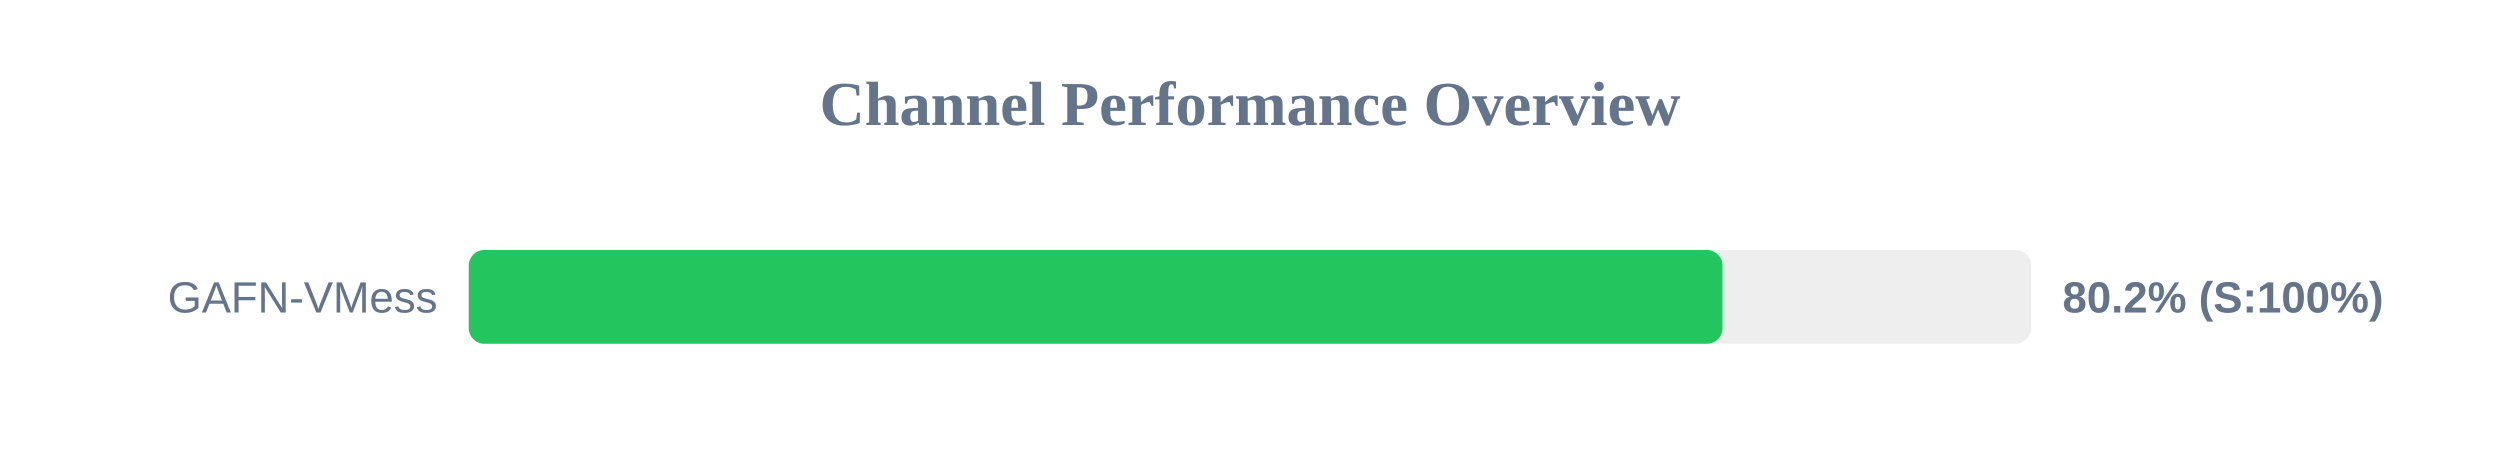
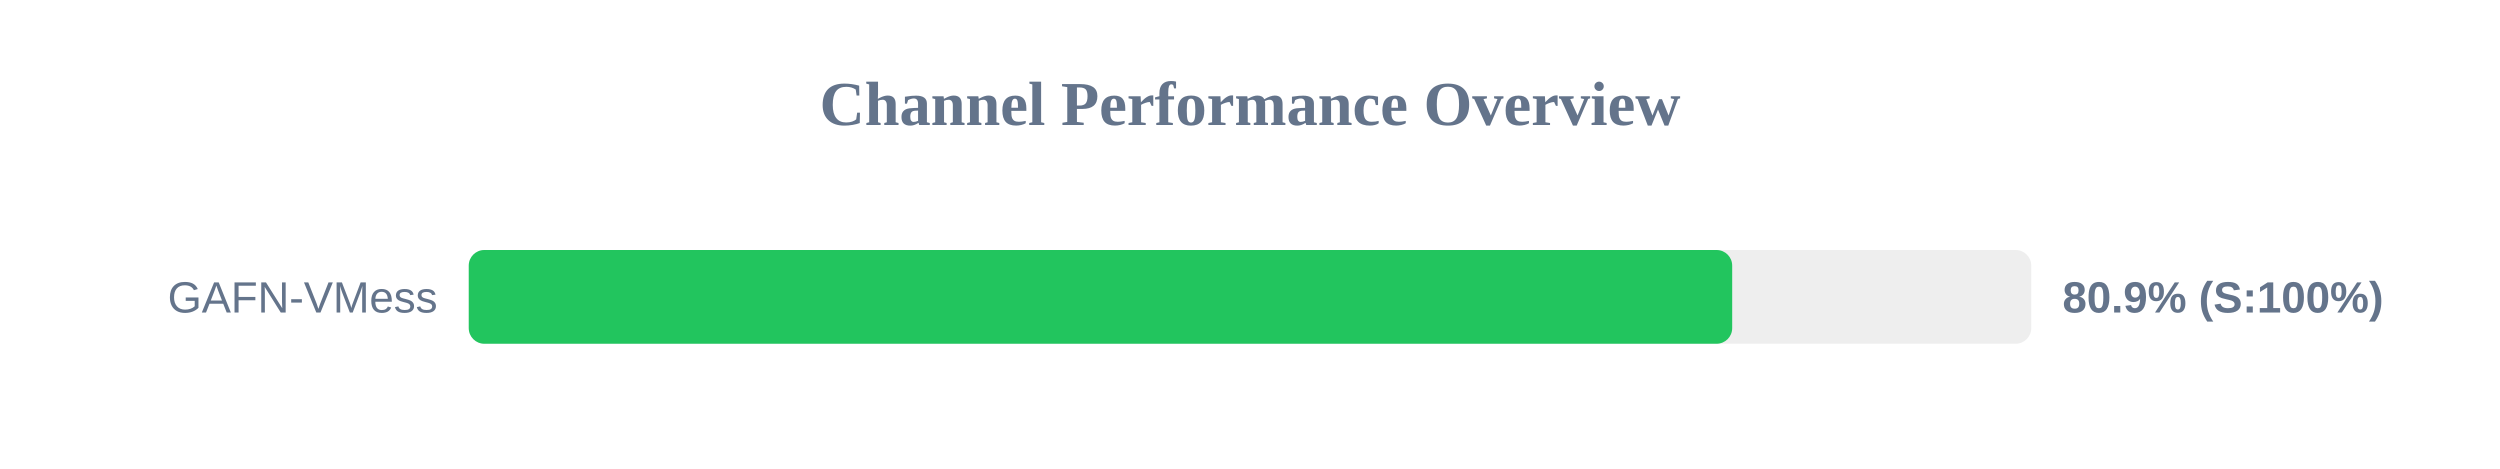
<svg xmlns="http://www.w3.org/2000/svg" width="800" height="150" version="1.1">
  <style>
        .row { font: 14px Arial; fill: #64748b; }
        .score { font: bold 14px Arial; fill: #64748b; }
    </style>
  <text x="400" y="40" text-anchor="middle" font-size="20px" font-weight="bold" fill="#64748b">Channel Performance Overview</text>
  <rect x="150" y="80" width="500" height="30" fill="#eee" rx="5" />
-   <rect x="150" y="80" width="401.2" height="30" fill="#22c55e" rx="5" />
+   <rect x="150" y="80" width="404.3" height="30" fill="#22c55e" rx="5" />
  <text x="140" y="100" text-anchor="end" class="row">GAFN-VMess</text>
-   <text x="660" y="100" text-anchor="start" class="score">80.2% (S:100%)</text>
+   <text x="660" y="100" text-anchor="start" class="score">80.9% (S:100%)</text>
</svg>
